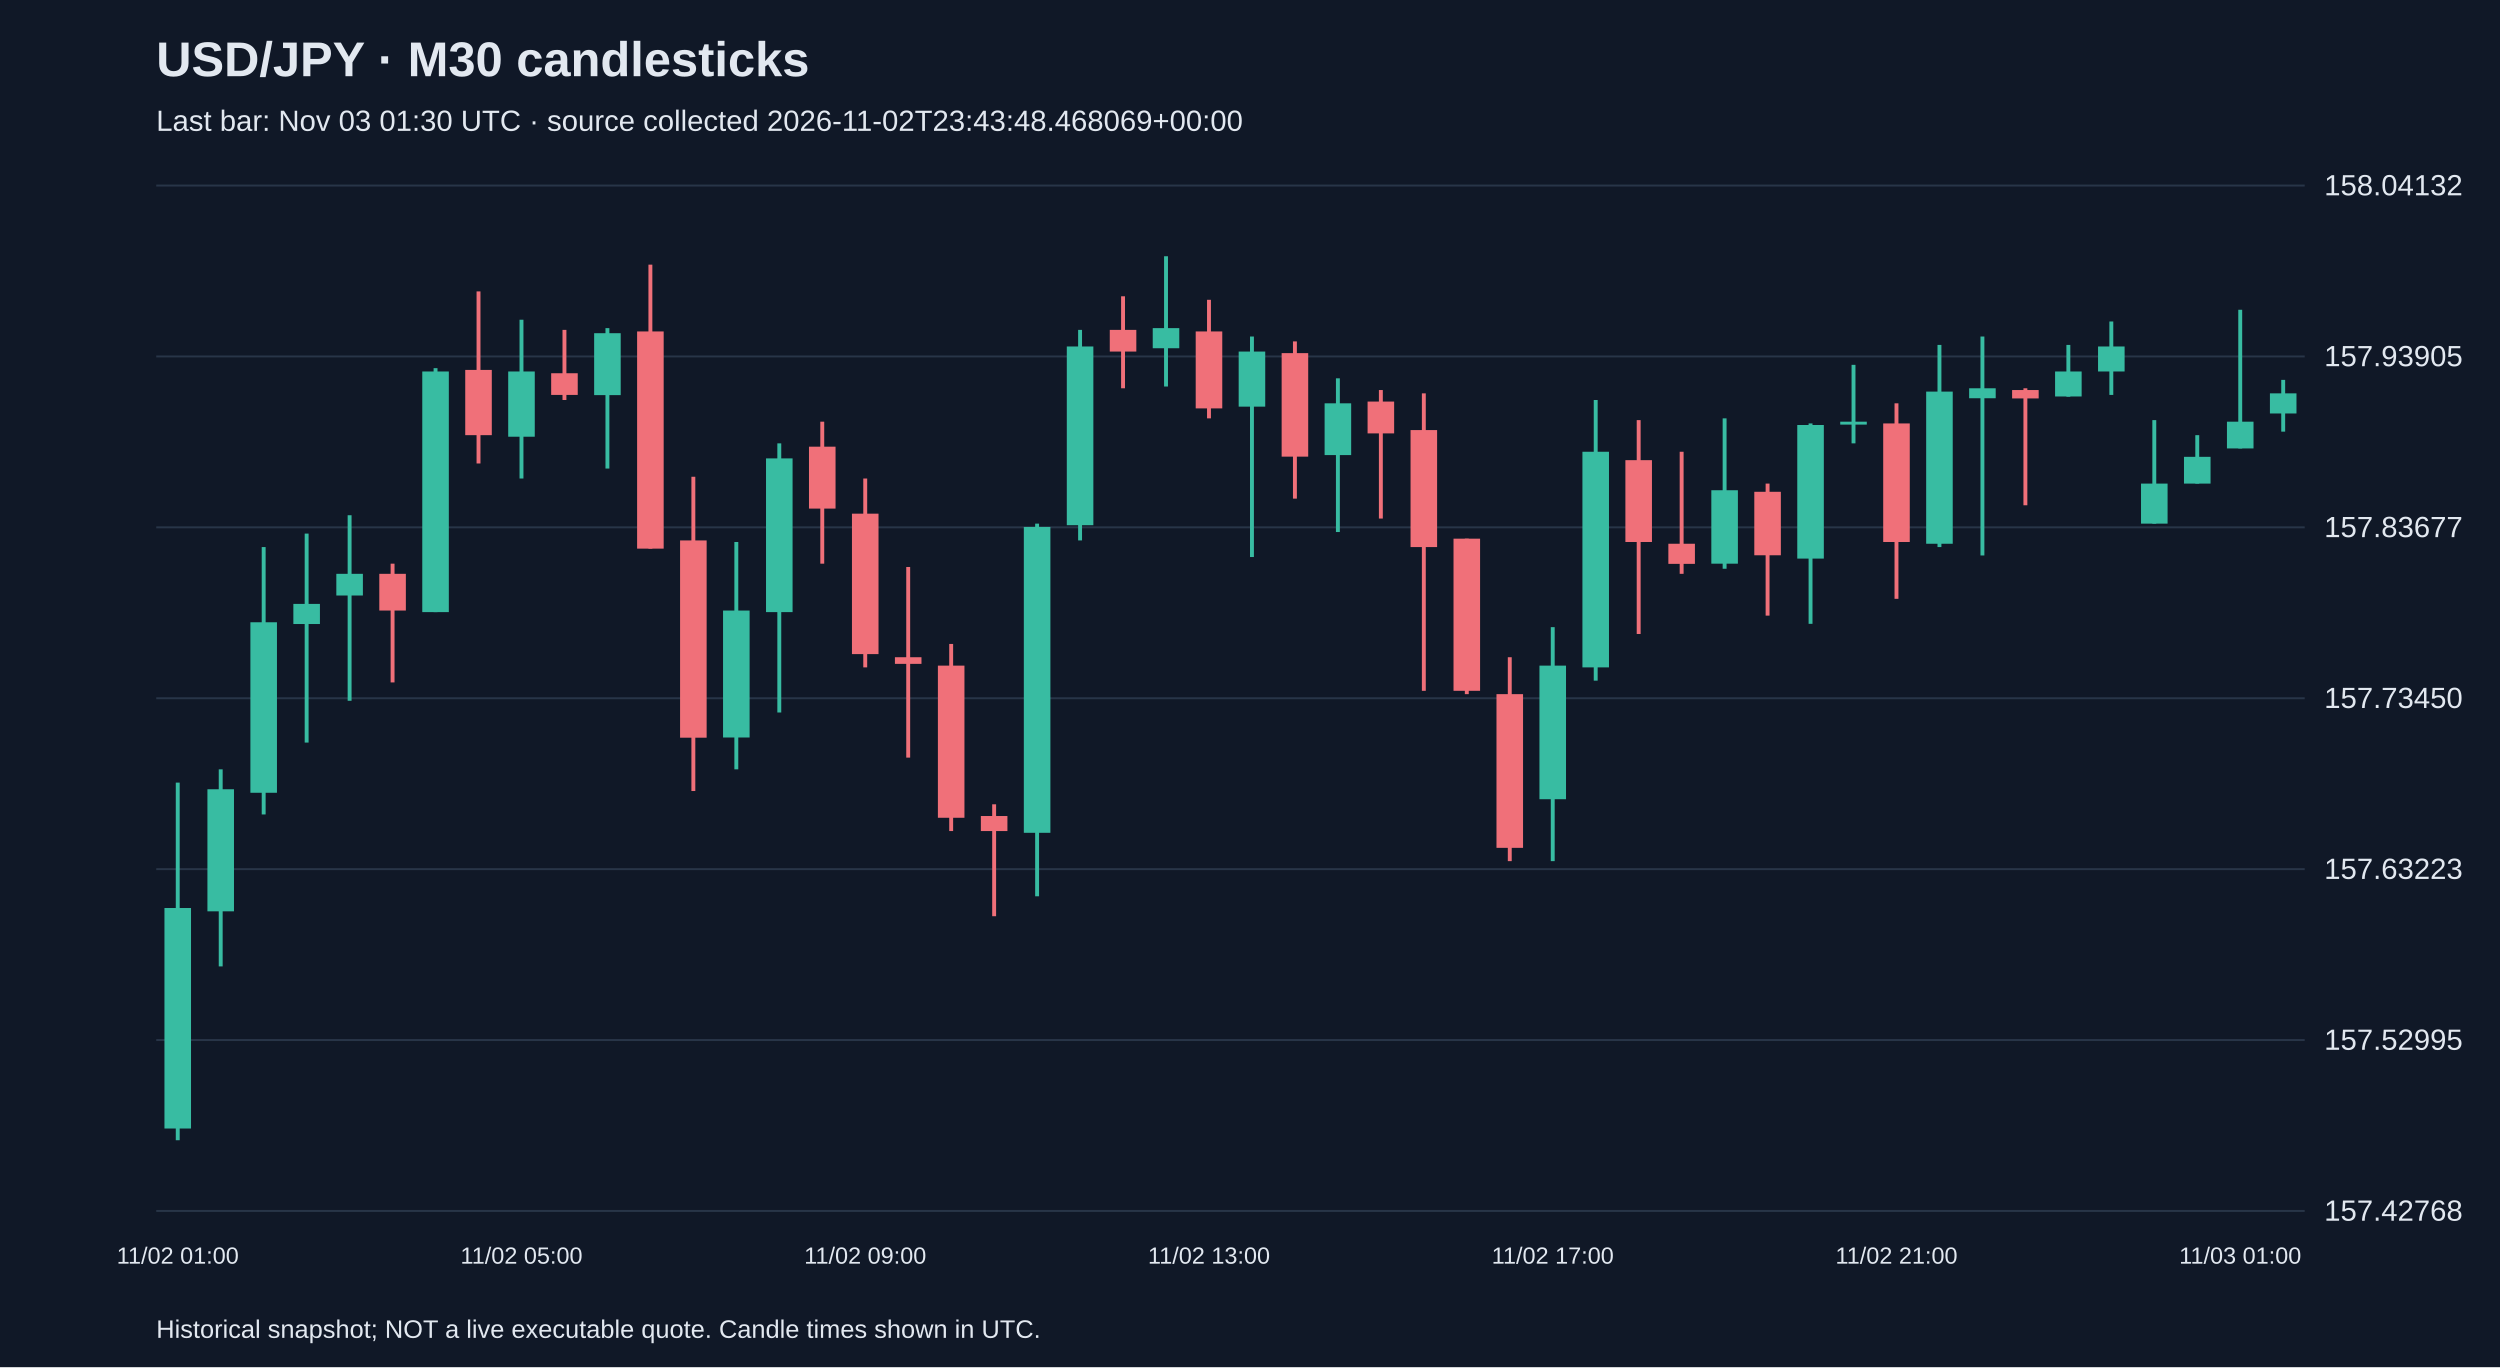
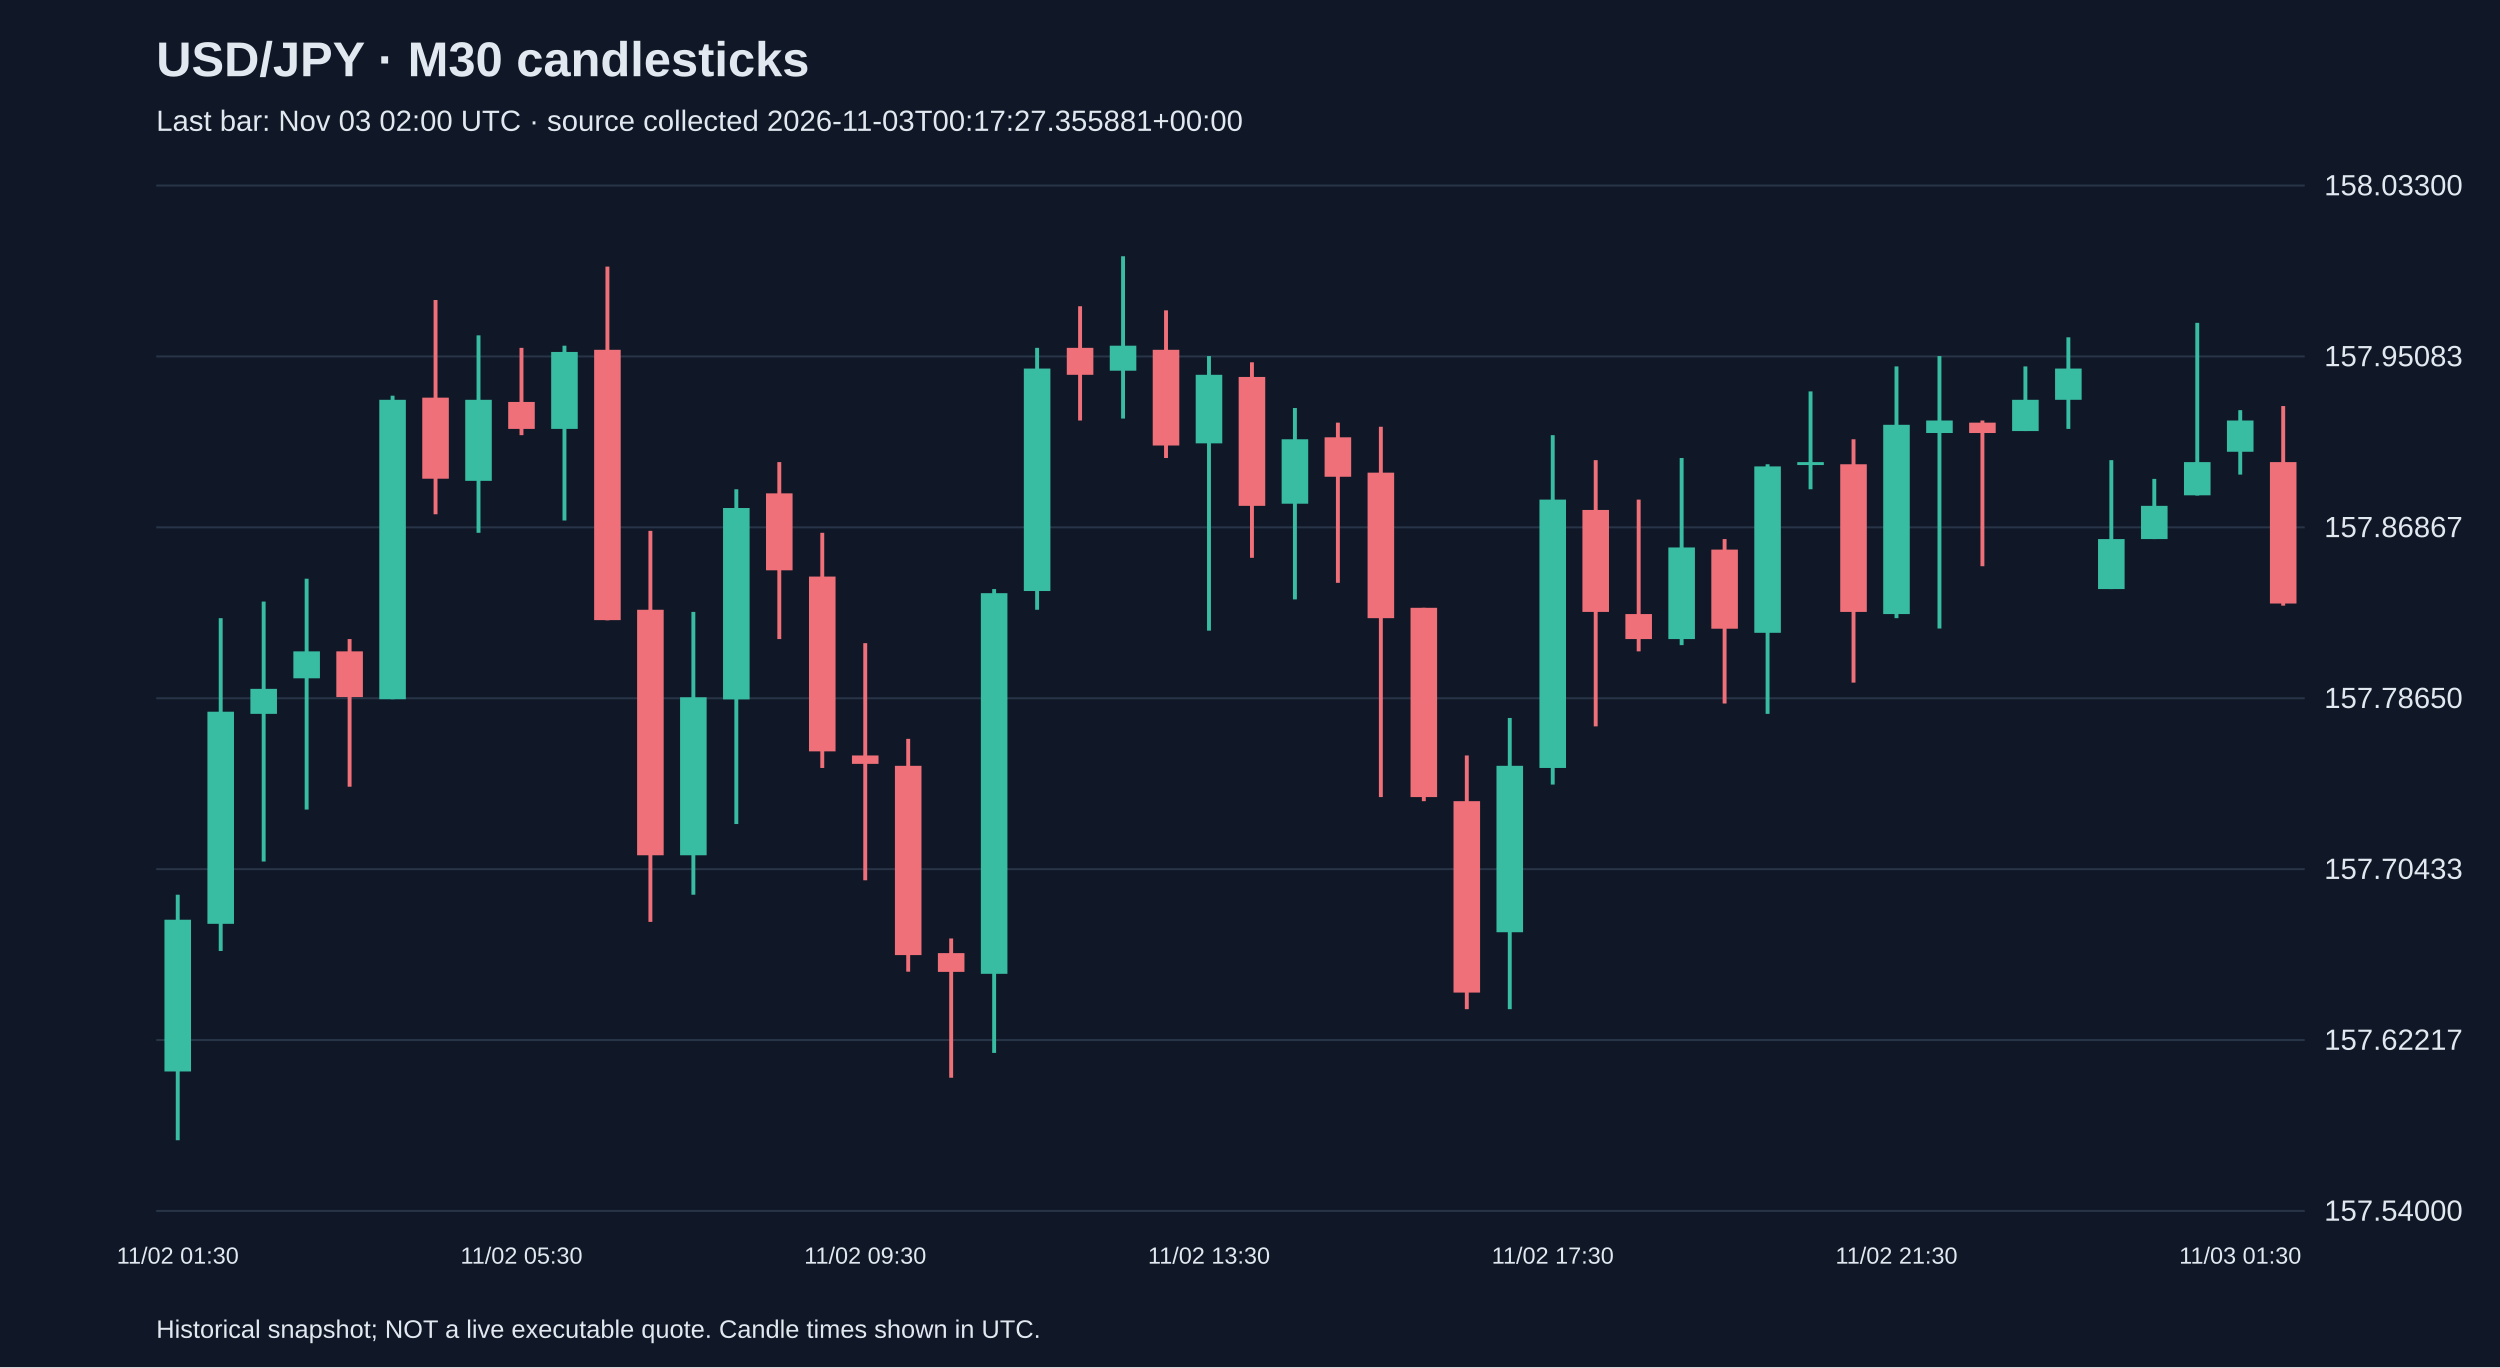
<svg xmlns="http://www.w3.org/2000/svg" viewBox="0 0 1280 700">
  <rect width="100%" height="100%" fill="#101827" />
  <style>text{font-family:Arial,sans-serif;fill:#e2e8f0}</style>
  <text x="80" y="39" font-size="25" font-weight="bold">USD/JPY · M30 candlesticks</text>
-   <text x="80" y="67" font-size="15" fill="#a6b1c5">Last bar: Nov 03 01:30 UTC · source collected 2026-11-02T23:43:48.468069+00:00</text>
+   <text x="80" y="67" font-size="15" fill="#a6b1c5">Last bar: Nov 03 02:00 UTC · source collected 2026-11-03T00:17:27.355881+00:00</text>
  <line x1="80" y1="620.0" x2="1180" y2="620.0" stroke="#283548" />
-   <text x="1190" y="625.0" font-size="15">157.42768</text>
+   <text x="1190" y="625.0" font-size="15">157.54000</text>
  <line x1="80" y1="532.5" x2="1180" y2="532.5" stroke="#283548" />
-   <text x="1190" y="537.5" font-size="15">157.52995</text>
+   <text x="1190" y="537.5" font-size="15">157.62217</text>
  <line x1="80" y1="445.0" x2="1180" y2="445.0" stroke="#283548" />
-   <text x="1190" y="450.0" font-size="15">157.63223</text>
+   <text x="1190" y="450.0" font-size="15">157.70433</text>
  <line x1="80" y1="357.5" x2="1180" y2="357.5" stroke="#283548" />
-   <text x="1190" y="362.5" font-size="15">157.73450</text>
+   <text x="1190" y="362.5" font-size="15">157.78650</text>
  <line x1="80" y1="270.0" x2="1180" y2="270.0" stroke="#283548" />
-   <text x="1190" y="275.0" font-size="15">157.83677</text>
+   <text x="1190" y="275.0" font-size="15">157.86867</text>
  <line x1="80" y1="182.5" x2="1180" y2="182.5" stroke="#283548" />
-   <text x="1190" y="187.5" font-size="15">157.93905</text>
+   <text x="1190" y="187.5" font-size="15">157.95083</text>
  <line x1="80" y1="95.0" x2="1180" y2="95.0" stroke="#283548" />
-   <text x="1190" y="100.0" font-size="15">158.04132</text>
-   <line x1="91.0" y1="400.7" x2="91.0" y2="583.8" stroke="#38bca2" stroke-width="2" />
-   <rect x="84.2" y="464.9" width="13.6" height="112.9" fill="#38bca2" />
-   <text x="91.0" y="647" text-anchor="middle" font-size="12">11/02 01:00</text>
-   <line x1="113.0" y1="393.9" x2="113.0" y2="494.8" stroke="#38bca2" stroke-width="2" />
-   <rect x="106.2" y="404.1" width="13.6" height="62.5" fill="#38bca2" />
-   <line x1="135.0" y1="280.1" x2="135.0" y2="417.0" stroke="#38bca2" stroke-width="2" />
-   <rect x="128.2" y="318.6" width="13.6" height="87.3" fill="#38bca2" />
-   <line x1="157.0" y1="273.2" x2="157.0" y2="380.2" stroke="#38bca2" stroke-width="2" />
-   <rect x="150.2" y="309.2" width="13.6" height="10.3" fill="#38bca2" />
-   <line x1="179.0" y1="263.8" x2="179.0" y2="358.8" stroke="#38bca2" stroke-width="2" />
-   <rect x="172.2" y="293.8" width="13.6" height="11.1" fill="#38bca2" />
-   <line x1="201.0" y1="288.6" x2="201.0" y2="349.4" stroke="#f07079" stroke-width="2" />
-   <rect x="194.2" y="293.8" width="13.6" height="18.8" fill="#f07079" />
-   <line x1="223.0" y1="188.5" x2="223.0" y2="313.4" stroke="#38bca2" stroke-width="2" />
-   <rect x="216.2" y="190.2" width="13.6" height="123.2" fill="#38bca2" />
-   <line x1="245.0" y1="149.2" x2="245.0" y2="237.3" stroke="#f07079" stroke-width="2" />
-   <rect x="238.2" y="189.4" width="13.6" height="33.4" fill="#f07079" />
-   <line x1="267.0" y1="163.7" x2="267.0" y2="245.0" stroke="#38bca2" stroke-width="2" />
-   <rect x="260.2" y="190.2" width="13.6" height="33.4" fill="#38bca2" />
-   <text x="267.0" y="647" text-anchor="middle" font-size="12">11/02 05:00</text>
-   <line x1="289.0" y1="168.9" x2="289.0" y2="204.8" stroke="#f07079" stroke-width="2" />
-   <rect x="282.2" y="191.1" width="13.6" height="11.1" fill="#f07079" />
-   <line x1="311.0" y1="168.0" x2="311.0" y2="239.9" stroke="#38bca2" stroke-width="2" />
-   <rect x="304.2" y="170.6" width="13.6" height="31.7" fill="#38bca2" />
-   <line x1="333.0" y1="135.5" x2="333.0" y2="280.9" stroke="#f07079" stroke-width="2" />
-   <rect x="326.2" y="169.7" width="13.6" height="111.2" fill="#f07079" />
-   <line x1="355.0" y1="244.1" x2="355.0" y2="405.0" stroke="#f07079" stroke-width="2" />
-   <rect x="348.2" y="276.7" width="13.6" height="101.0" fill="#f07079" />
-   <line x1="377.0" y1="277.5" x2="377.0" y2="393.9" stroke="#38bca2" stroke-width="2" />
-   <rect x="370.2" y="312.6" width="13.6" height="65.0" fill="#38bca2" />
-   <line x1="399.0" y1="227.0" x2="399.0" y2="364.8" stroke="#38bca2" stroke-width="2" />
-   <rect x="392.2" y="234.7" width="13.6" height="78.7" fill="#38bca2" />
-   <line x1="421.0" y1="215.9" x2="421.0" y2="288.6" stroke="#f07079" stroke-width="2" />
-   <rect x="414.2" y="228.7" width="13.6" height="31.7" fill="#f07079" />
-   <line x1="443.0" y1="245.0" x2="443.0" y2="341.7" stroke="#f07079" stroke-width="2" />
-   <rect x="436.2" y="263.0" width="13.6" height="71.9" fill="#f07079" />
-   <text x="443.0" y="647" text-anchor="middle" font-size="12">11/02 09:00</text>
-   <line x1="465.0" y1="290.3" x2="465.0" y2="387.9" stroke="#f07079" stroke-width="2" />
-   <rect x="458.2" y="336.5" width="13.6" height="3.4" fill="#f07079" />
-   <line x1="487.0" y1="329.7" x2="487.0" y2="425.5" stroke="#f07079" stroke-width="2" />
-   <rect x="480.2" y="340.8" width="13.6" height="77.9" fill="#f07079" />
-   <line x1="509.0" y1="411.8" x2="509.0" y2="469.1" stroke="#f07079" stroke-width="2" />
-   <rect x="502.2" y="417.8" width="13.6" height="7.7" fill="#f07079" />
-   <line x1="531.0" y1="268.1" x2="531.0" y2="458.9" stroke="#38bca2" stroke-width="2" />
-   <rect x="524.2" y="269.8" width="13.6" height="156.6" fill="#38bca2" />
-   <line x1="553.0" y1="168.9" x2="553.0" y2="276.7" stroke="#38bca2" stroke-width="2" />
-   <rect x="546.2" y="177.4" width="13.6" height="91.5" fill="#38bca2" />
-   <line x1="575.0" y1="151.7" x2="575.0" y2="198.8" stroke="#f07079" stroke-width="2" />
-   <rect x="568.2" y="168.9" width="13.6" height="11.1" fill="#f07079" />
-   <line x1="597.0" y1="131.2" x2="597.0" y2="197.9" stroke="#38bca2" stroke-width="2" />
-   <rect x="590.2" y="168.0" width="13.6" height="10.3" fill="#38bca2" />
-   <line x1="619.0" y1="153.5" x2="619.0" y2="214.2" stroke="#f07079" stroke-width="2" />
-   <rect x="612.2" y="169.7" width="13.6" height="39.4" fill="#f07079" />
-   <text x="619.0" y="647" text-anchor="middle" font-size="12">11/02 13:00</text>
-   <line x1="641.0" y1="172.3" x2="641.0" y2="285.2" stroke="#38bca2" stroke-width="2" />
-   <rect x="634.2" y="180.0" width="13.6" height="28.2" fill="#38bca2" />
-   <line x1="663.0" y1="174.8" x2="663.0" y2="255.3" stroke="#f07079" stroke-width="2" />
-   <rect x="656.2" y="180.8" width="13.6" height="53.0" fill="#f07079" />
-   <line x1="685.0" y1="193.7" x2="685.0" y2="272.4" stroke="#38bca2" stroke-width="2" />
-   <rect x="678.2" y="206.5" width="13.6" height="26.5" fill="#38bca2" />
-   <line x1="707.0" y1="199.7" x2="707.0" y2="265.5" stroke="#f07079" stroke-width="2" />
-   <rect x="700.2" y="205.6" width="13.6" height="16.3" fill="#f07079" />
-   <line x1="729.0" y1="201.4" x2="729.0" y2="353.7" stroke="#f07079" stroke-width="2" />
-   <rect x="722.2" y="220.2" width="13.6" height="59.9" fill="#f07079" />
-   <line x1="751.0" y1="275.8" x2="751.0" y2="355.4" stroke="#f07079" stroke-width="2" />
-   <rect x="744.2" y="275.8" width="13.6" height="77.9" fill="#f07079" />
-   <line x1="773.0" y1="336.5" x2="773.0" y2="440.9" stroke="#f07079" stroke-width="2" />
-   <rect x="766.2" y="355.4" width="13.6" height="78.7" fill="#f07079" />
-   <line x1="795.0" y1="321.1" x2="795.0" y2="440.9" stroke="#38bca2" stroke-width="2" />
-   <rect x="788.2" y="340.8" width="13.6" height="68.4" fill="#38bca2" />
-   <text x="795.0" y="647" text-anchor="middle" font-size="12">11/02 17:00</text>
-   <line x1="817.0" y1="204.8" x2="817.0" y2="348.5" stroke="#38bca2" stroke-width="2" />
-   <rect x="810.2" y="231.3" width="13.6" height="110.4" fill="#38bca2" />
-   <line x1="839.0" y1="215.1" x2="839.0" y2="324.6" stroke="#f07079" stroke-width="2" />
-   <rect x="832.2" y="235.6" width="13.6" height="41.9" fill="#f07079" />
-   <line x1="861.0" y1="231.3" x2="861.0" y2="293.8" stroke="#f07079" stroke-width="2" />
-   <rect x="854.2" y="278.4" width="13.6" height="10.3" fill="#f07079" />
-   <line x1="883.0" y1="214.2" x2="883.0" y2="291.2" stroke="#38bca2" stroke-width="2" />
-   <rect x="876.2" y="251.0" width="13.6" height="37.6" fill="#38bca2" />
-   <line x1="905.0" y1="247.6" x2="905.0" y2="315.2" stroke="#f07079" stroke-width="2" />
-   <rect x="898.2" y="251.8" width="13.6" height="32.5" fill="#f07079" />
-   <line x1="927.0" y1="216.8" x2="927.0" y2="319.4" stroke="#38bca2" stroke-width="2" />
-   <rect x="920.2" y="217.6" width="13.6" height="68.4" fill="#38bca2" />
-   <line x1="949.0" y1="186.8" x2="949.0" y2="227.0" stroke="#38bca2" stroke-width="2" />
-   <rect x="942.2" y="215.9" width="13.6" height="1.5" fill="#38bca2" />
-   <line x1="971.0" y1="206.5" x2="971.0" y2="306.6" stroke="#f07079" stroke-width="2" />
-   <rect x="964.2" y="216.8" width="13.6" height="60.7" fill="#f07079" />
-   <text x="971.0" y="647" text-anchor="middle" font-size="12">11/02 21:00</text>
-   <line x1="993.0" y1="176.6" x2="993.0" y2="280.1" stroke="#38bca2" stroke-width="2" />
-   <rect x="986.2" y="200.5" width="13.6" height="77.9" fill="#38bca2" />
-   <line x1="1015.0" y1="172.3" x2="1015.0" y2="284.4" stroke="#38bca2" stroke-width="2" />
-   <rect x="1008.2" y="198.8" width="13.6" height="5.1" fill="#38bca2" />
-   <line x1="1037.0" y1="198.8" x2="1037.0" y2="258.7" stroke="#f07079" stroke-width="2" />
-   <rect x="1030.2" y="199.7" width="13.6" height="4.3" fill="#f07079" />
-   <line x1="1059.0" y1="176.6" x2="1059.0" y2="203.1" stroke="#38bca2" stroke-width="2" />
-   <rect x="1052.2" y="190.2" width="13.6" height="12.8" fill="#38bca2" />
-   <line x1="1081.0" y1="164.6" x2="1081.0" y2="202.2" stroke="#38bca2" stroke-width="2" />
-   <rect x="1074.2" y="177.4" width="13.6" height="12.8" fill="#38bca2" />
-   <line x1="1103.0" y1="215.1" x2="1103.0" y2="268.1" stroke="#38bca2" stroke-width="2" />
-   <rect x="1096.2" y="247.6" width="13.6" height="20.5" fill="#38bca2" />
-   <line x1="1125.0" y1="222.8" x2="1125.0" y2="247.6" stroke="#38bca2" stroke-width="2" />
-   <rect x="1118.2" y="233.9" width="13.6" height="13.7" fill="#38bca2" />
-   <line x1="1147.0" y1="158.6" x2="1147.0" y2="229.6" stroke="#38bca2" stroke-width="2" />
-   <rect x="1140.2" y="215.9" width="13.6" height="13.7" fill="#38bca2" />
-   <text x="1147.0" y="647" text-anchor="middle" font-size="12">11/03 01:00</text>
-   <line x1="1169.0" y1="194.5" x2="1169.0" y2="221.0" stroke="#38bca2" stroke-width="2" />
-   <rect x="1162.2" y="201.4" width="13.6" height="10.3" fill="#38bca2" />
+   <text x="1190" y="100.0" font-size="15">158.03300</text>
+   <line x1="91.0" y1="458.1" x2="91.0" y2="583.8" stroke="#38bca2" stroke-width="2" />
+   <rect x="84.2" y="470.9" width="13.6" height="77.7" fill="#38bca2" />
+   <text x="91.0" y="647" text-anchor="middle" font-size="12">11/02 01:30</text>
+   <line x1="113.0" y1="316.5" x2="113.0" y2="486.9" stroke="#38bca2" stroke-width="2" />
+   <rect x="106.2" y="364.4" width="13.6" height="108.6" fill="#38bca2" />
+   <line x1="135.0" y1="308.0" x2="135.0" y2="441.1" stroke="#38bca2" stroke-width="2" />
+   <rect x="128.2" y="352.7" width="13.6" height="12.8" fill="#38bca2" />
+   <line x1="157.0" y1="296.3" x2="157.0" y2="414.5" stroke="#38bca2" stroke-width="2" />
+   <rect x="150.2" y="333.5" width="13.6" height="13.8" fill="#38bca2" />
+   <line x1="179.0" y1="327.2" x2="179.0" y2="402.8" stroke="#f07079" stroke-width="2" />
+   <rect x="172.2" y="333.5" width="13.6" height="23.4" fill="#f07079" />
+   <line x1="201.0" y1="202.6" x2="201.0" y2="358.0" stroke="#38bca2" stroke-width="2" />
+   <rect x="194.2" y="204.7" width="13.6" height="153.3" fill="#38bca2" />
+   <line x1="223.0" y1="153.6" x2="223.0" y2="263.3" stroke="#f07079" stroke-width="2" />
+   <rect x="216.2" y="203.6" width="13.6" height="41.5" fill="#f07079" />
+   <line x1="245.0" y1="171.7" x2="245.0" y2="272.8" stroke="#38bca2" stroke-width="2" />
+   <rect x="238.2" y="204.7" width="13.6" height="41.5" fill="#38bca2" />
+   <line x1="267.0" y1="178.1" x2="267.0" y2="222.8" stroke="#f07079" stroke-width="2" />
+   <rect x="260.2" y="205.8" width="13.6" height="13.8" fill="#f07079" />
+   <text x="267.0" y="647" text-anchor="middle" font-size="12">11/02 05:30</text>
+   <line x1="289.0" y1="177.0" x2="289.0" y2="266.5" stroke="#38bca2" stroke-width="2" />
+   <rect x="282.2" y="180.2" width="13.6" height="39.4" fill="#38bca2" />
+   <line x1="311.0" y1="136.5" x2="311.0" y2="317.6" stroke="#f07079" stroke-width="2" />
+   <rect x="304.2" y="179.1" width="13.6" height="138.4" fill="#f07079" />
+   <line x1="333.0" y1="271.8" x2="333.0" y2="472.0" stroke="#f07079" stroke-width="2" />
+   <rect x="326.2" y="312.2" width="13.6" height="125.7" fill="#f07079" />
+   <line x1="355.0" y1="313.3" x2="355.0" y2="458.1" stroke="#38bca2" stroke-width="2" />
+   <rect x="348.2" y="357.0" width="13.6" height="80.9" fill="#38bca2" />
+   <line x1="377.0" y1="250.5" x2="377.0" y2="421.9" stroke="#38bca2" stroke-width="2" />
+   <rect x="370.2" y="260.1" width="13.6" height="98.0" fill="#38bca2" />
+   <line x1="399.0" y1="236.6" x2="399.0" y2="327.2" stroke="#f07079" stroke-width="2" />
+   <rect x="392.2" y="252.6" width="13.6" height="39.4" fill="#f07079" />
+   <line x1="421.0" y1="272.8" x2="421.0" y2="393.2" stroke="#f07079" stroke-width="2" />
+   <rect x="414.2" y="295.2" width="13.6" height="89.5" fill="#f07079" />
+   <line x1="443.0" y1="329.3" x2="443.0" y2="450.7" stroke="#f07079" stroke-width="2" />
+   <rect x="436.2" y="386.8" width="13.6" height="4.3" fill="#f07079" />
+   <text x="443.0" y="647" text-anchor="middle" font-size="12">11/02 09:30</text>
+   <line x1="465.0" y1="378.3" x2="465.0" y2="497.5" stroke="#f07079" stroke-width="2" />
+   <rect x="458.2" y="392.1" width="13.6" height="96.9" fill="#f07079" />
+   <line x1="487.0" y1="480.5" x2="487.0" y2="551.8" stroke="#f07079" stroke-width="2" />
+   <rect x="480.2" y="488.0" width="13.6" height="9.6" fill="#f07079" />
+   <line x1="509.0" y1="301.6" x2="509.0" y2="539.1" stroke="#38bca2" stroke-width="2" />
+   <rect x="502.2" y="303.7" width="13.6" height="194.9" fill="#38bca2" />
+   <line x1="531.0" y1="178.1" x2="531.0" y2="312.2" stroke="#38bca2" stroke-width="2" />
+   <rect x="524.2" y="188.7" width="13.6" height="113.9" fill="#38bca2" />
+   <line x1="553.0" y1="156.8" x2="553.0" y2="215.3" stroke="#f07079" stroke-width="2" />
+   <rect x="546.2" y="178.1" width="13.6" height="13.8" fill="#f07079" />
+   <line x1="575.0" y1="131.2" x2="575.0" y2="214.3" stroke="#38bca2" stroke-width="2" />
+   <rect x="568.2" y="177.0" width="13.6" height="12.8" fill="#38bca2" />
+   <line x1="597.0" y1="158.9" x2="597.0" y2="234.5" stroke="#f07079" stroke-width="2" />
+   <rect x="590.2" y="179.1" width="13.6" height="49.0" fill="#f07079" />
+   <line x1="619.0" y1="182.3" x2="619.0" y2="322.9" stroke="#38bca2" stroke-width="2" />
+   <rect x="612.2" y="191.9" width="13.6" height="35.1" fill="#38bca2" />
+   <text x="619.0" y="647" text-anchor="middle" font-size="12">11/02 13:30</text>
+   <line x1="641.0" y1="185.5" x2="641.0" y2="285.6" stroke="#f07079" stroke-width="2" />
+   <rect x="634.2" y="193.0" width="13.6" height="66.0" fill="#f07079" />
+   <line x1="663.0" y1="208.9" x2="663.0" y2="306.9" stroke="#38bca2" stroke-width="2" />
+   <rect x="656.2" y="224.9" width="13.6" height="33.0" fill="#38bca2" />
+   <line x1="685.0" y1="216.4" x2="685.0" y2="298.4" stroke="#f07079" stroke-width="2" />
+   <rect x="678.2" y="223.9" width="13.6" height="20.2" fill="#f07079" />
+   <line x1="707.0" y1="218.5" x2="707.0" y2="408.1" stroke="#f07079" stroke-width="2" />
+   <rect x="700.2" y="242.0" width="13.6" height="74.5" fill="#f07079" />
+   <line x1="729.0" y1="311.2" x2="729.0" y2="410.2" stroke="#f07079" stroke-width="2" />
+   <rect x="722.2" y="311.2" width="13.6" height="96.9" fill="#f07079" />
+   <line x1="751.0" y1="386.8" x2="751.0" y2="516.7" stroke="#f07079" stroke-width="2" />
+   <rect x="744.2" y="410.2" width="13.6" height="98.0" fill="#f07079" />
+   <line x1="773.0" y1="367.6" x2="773.0" y2="516.7" stroke="#38bca2" stroke-width="2" />
+   <rect x="766.2" y="392.1" width="13.6" height="85.2" fill="#38bca2" />
+   <line x1="795.0" y1="222.8" x2="795.0" y2="401.7" stroke="#38bca2" stroke-width="2" />
+   <rect x="788.2" y="255.8" width="13.6" height="137.4" fill="#38bca2" />
+   <text x="795.0" y="647" text-anchor="middle" font-size="12">11/02 17:30</text>
+   <line x1="817.0" y1="235.6" x2="817.0" y2="371.9" stroke="#f07079" stroke-width="2" />
+   <rect x="810.2" y="261.1" width="13.6" height="52.2" fill="#f07079" />
+   <line x1="839.0" y1="255.8" x2="839.0" y2="333.5" stroke="#f07079" stroke-width="2" />
+   <rect x="832.2" y="314.4" width="13.6" height="12.8" fill="#f07079" />
+   <line x1="861.0" y1="234.5" x2="861.0" y2="330.3" stroke="#38bca2" stroke-width="2" />
+   <rect x="854.2" y="280.3" width="13.6" height="46.9" fill="#38bca2" />
+   <line x1="883.0" y1="276.0" x2="883.0" y2="360.2" stroke="#f07079" stroke-width="2" />
+   <rect x="876.2" y="281.4" width="13.6" height="40.5" fill="#f07079" />
+   <line x1="905.0" y1="237.7" x2="905.0" y2="365.5" stroke="#38bca2" stroke-width="2" />
+   <rect x="898.2" y="238.8" width="13.6" height="85.2" fill="#38bca2" />
+   <line x1="927.0" y1="200.4" x2="927.0" y2="250.5" stroke="#38bca2" stroke-width="2" />
+   <rect x="920.2" y="236.6" width="13.6" height="1.5" fill="#38bca2" />
+   <line x1="949.0" y1="224.9" x2="949.0" y2="349.5" stroke="#f07079" stroke-width="2" />
+   <rect x="942.2" y="237.7" width="13.6" height="75.6" fill="#f07079" />
+   <line x1="971.0" y1="187.6" x2="971.0" y2="316.5" stroke="#38bca2" stroke-width="2" />
+   <rect x="964.2" y="217.5" width="13.6" height="96.9" fill="#38bca2" />
+   <text x="971.0" y="647" text-anchor="middle" font-size="12">11/02 21:30</text>
+   <line x1="993.0" y1="182.3" x2="993.0" y2="321.8" stroke="#38bca2" stroke-width="2" />
+   <rect x="986.2" y="215.3" width="13.6" height="6.4" fill="#38bca2" />
+   <line x1="1015.0" y1="215.3" x2="1015.0" y2="289.9" stroke="#f07079" stroke-width="2" />
+   <rect x="1008.2" y="216.4" width="13.6" height="5.3" fill="#f07079" />
+   <line x1="1037.0" y1="187.6" x2="1037.0" y2="220.7" stroke="#38bca2" stroke-width="2" />
+   <rect x="1030.2" y="204.7" width="13.6" height="16.0" fill="#38bca2" />
+   <line x1="1059.0" y1="172.7" x2="1059.0" y2="219.6" stroke="#38bca2" stroke-width="2" />
+   <rect x="1052.2" y="188.7" width="13.6" height="16.0" fill="#38bca2" />
+   <line x1="1081.0" y1="235.6" x2="1081.0" y2="301.6" stroke="#38bca2" stroke-width="2" />
+   <rect x="1074.2" y="276.0" width="13.6" height="25.6" fill="#38bca2" />
+   <line x1="1103.0" y1="245.2" x2="1103.0" y2="276.0" stroke="#38bca2" stroke-width="2" />
+   <rect x="1096.2" y="259.0" width="13.6" height="17.0" fill="#38bca2" />
+   <line x1="1125.0" y1="165.3" x2="1125.0" y2="253.7" stroke="#38bca2" stroke-width="2" />
+   <rect x="1118.2" y="236.6" width="13.6" height="17.0" fill="#38bca2" />
+   <line x1="1147.0" y1="210.0" x2="1147.0" y2="243.0" stroke="#38bca2" stroke-width="2" />
+   <rect x="1140.2" y="215.3" width="13.6" height="16.0" fill="#38bca2" />
+   <text x="1147.0" y="647" text-anchor="middle" font-size="12">11/03 01:30</text>
+   <line x1="1169.0" y1="207.9" x2="1169.0" y2="310.1" stroke="#f07079" stroke-width="2" />
+   <rect x="1162.2" y="236.6" width="13.6" height="72.4" fill="#f07079" />
  <text x="80" y="685" font-size="13">Historical snapshot; NOT a live executable quote. Candle times shown in UTC.</text>
</svg>
